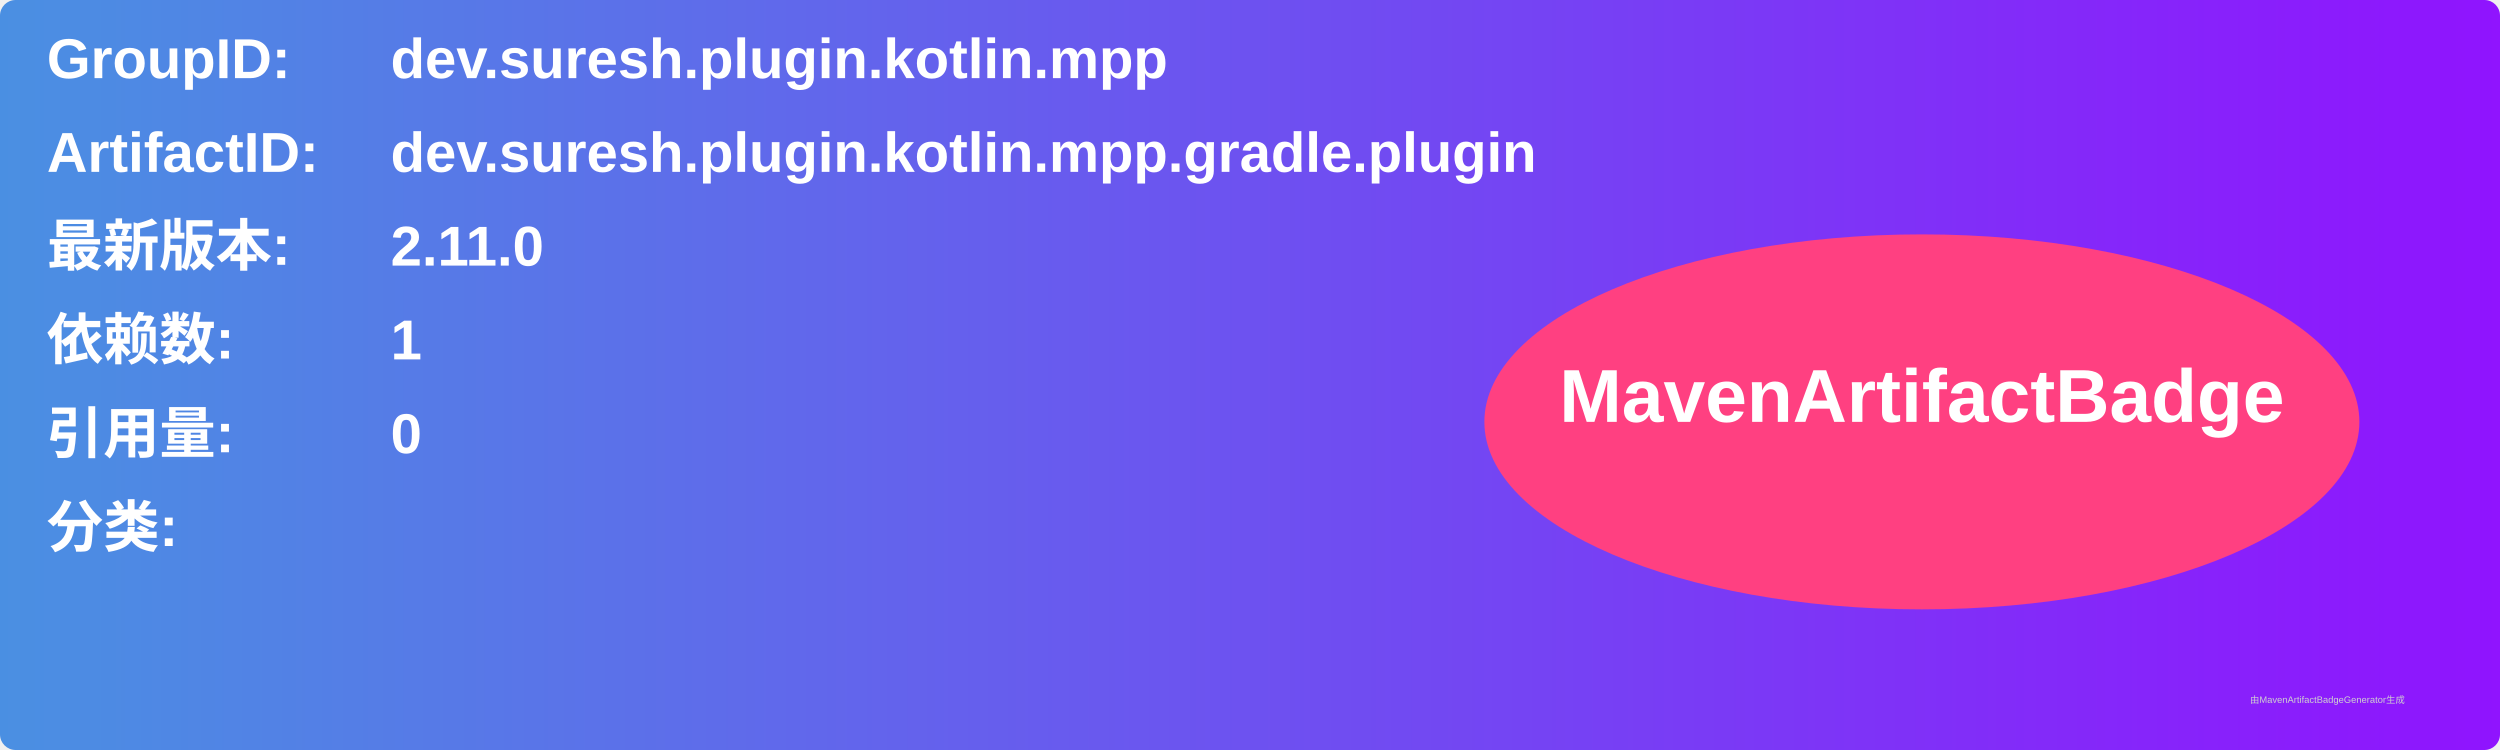
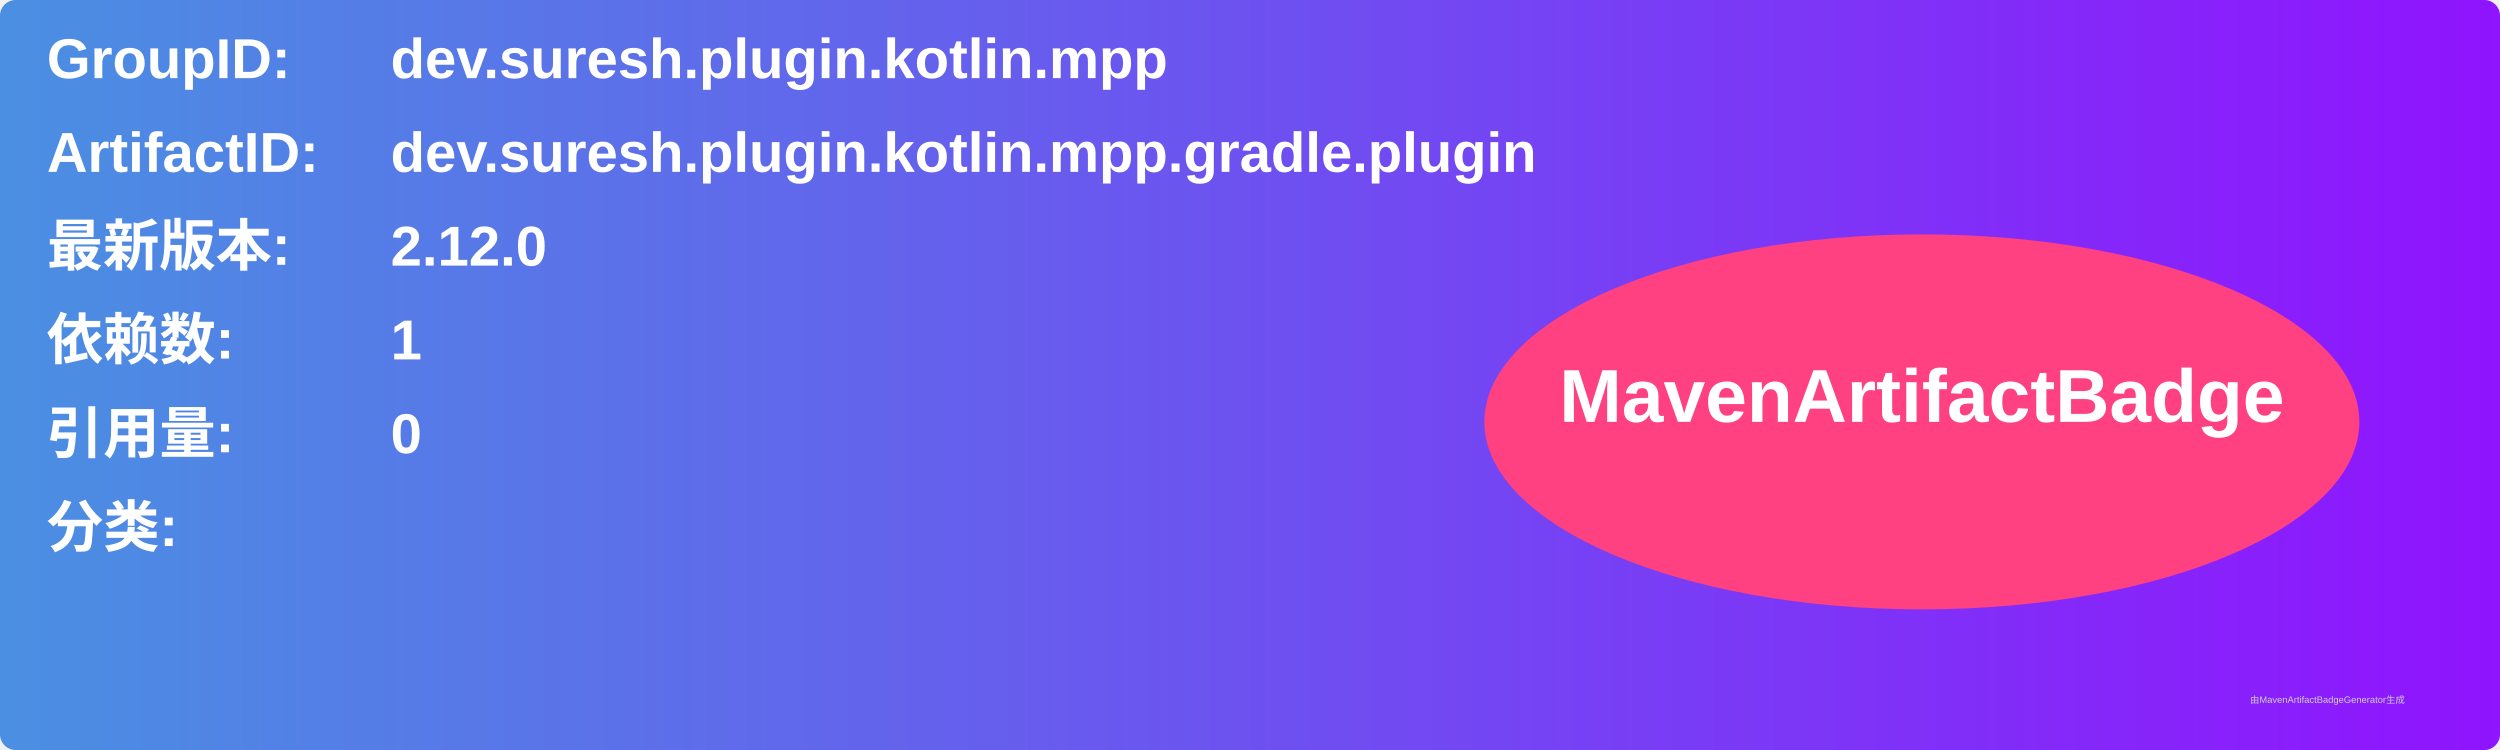
<svg xmlns="http://www.w3.org/2000/svg" width="800" height="240" viewBox="0 0 800 240">
  <linearGradient id="grad" x1="0%" y1="0%" x2="100%" y2="0%">
    <stop offset="0%" stop-color="#4a90e2" />
    <stop offset="100%" stop-color="#9013fe" />
  </linearGradient>
  <rect width="100%" height="100%" rx="5" ry="5" fill="url(#grad)" />
  <g transform="translate(15, 15)">
    <text x="0" y="10" font-family="Arial" font-size="18" fill="white" font-weight="bold" width="260">GroupID:</text>
    <text x="110" y="10" font-family="Arial" font-size="18" fill="white" font-weight="bold" width="460">dev.suresh.plugin.kotlin.mpp</text>
    <text x="0" y="40" font-family="Arial" font-size="18" fill="white" font-weight="bold" width="260">ArtifactID:</text>
    <text x="110" y="40" font-family="Arial" font-size="18" fill="white" font-weight="bold" width="460">dev.suresh.plugin.kotlin.mpp.gradle.plugin</text>
    <text x="0" y="70" font-family="Arial" font-size="18" fill="white" font-weight="bold">最新版本:</text>
    <text x="110" y="70" font-family="Arial" font-size="18" fill="white" font-weight="bold">
-       <tspan font-weight="bold">2.11.0</tspan>
+       <tspan font-weight="bold">2.12.0</tspan>
    </text>
    <text x="0" y="100" font-family="Arial" font-size="18" fill="white" font-weight="bold">依赖数: </text>
    <text x="110" y="100" font-family="Arial" font-size="18" fill="white">
      <tspan font-weight="bold">1</tspan>
    </text>
    <text x="0" y="130" font-family="Arial" font-size="18" fill="white" font-weight="bold">引用量: </text>
    <text x="110" y="130" font-family="Arial" font-size="18" fill="white">
      <tspan font-weight="bold">0</tspan>
    </text>
    <text x="0" y="160" font-family="Arial" font-size="18" fill="white" font-weight="bold">分类:</text>
    <text x="10" y="190" font-family="Arial" font-size="10" fill="white">
      <tspan font-weight="bold" />
    </text>
    <ellipse cx="600" cy="120" rx="140" ry="60" fill="#ff4081" />
    <text x="600" y="120" text-anchor="middle" font-family="Arial" font-size="24" fill="white" font-weight="bold">MavenArtifactBadge</text>
  </g>
  <text x="720" y="225" font-family="Arial" font-size="3" fill="#d0d0d0">由MavenArtifactBadgeGenerator生成</text>
</svg>
